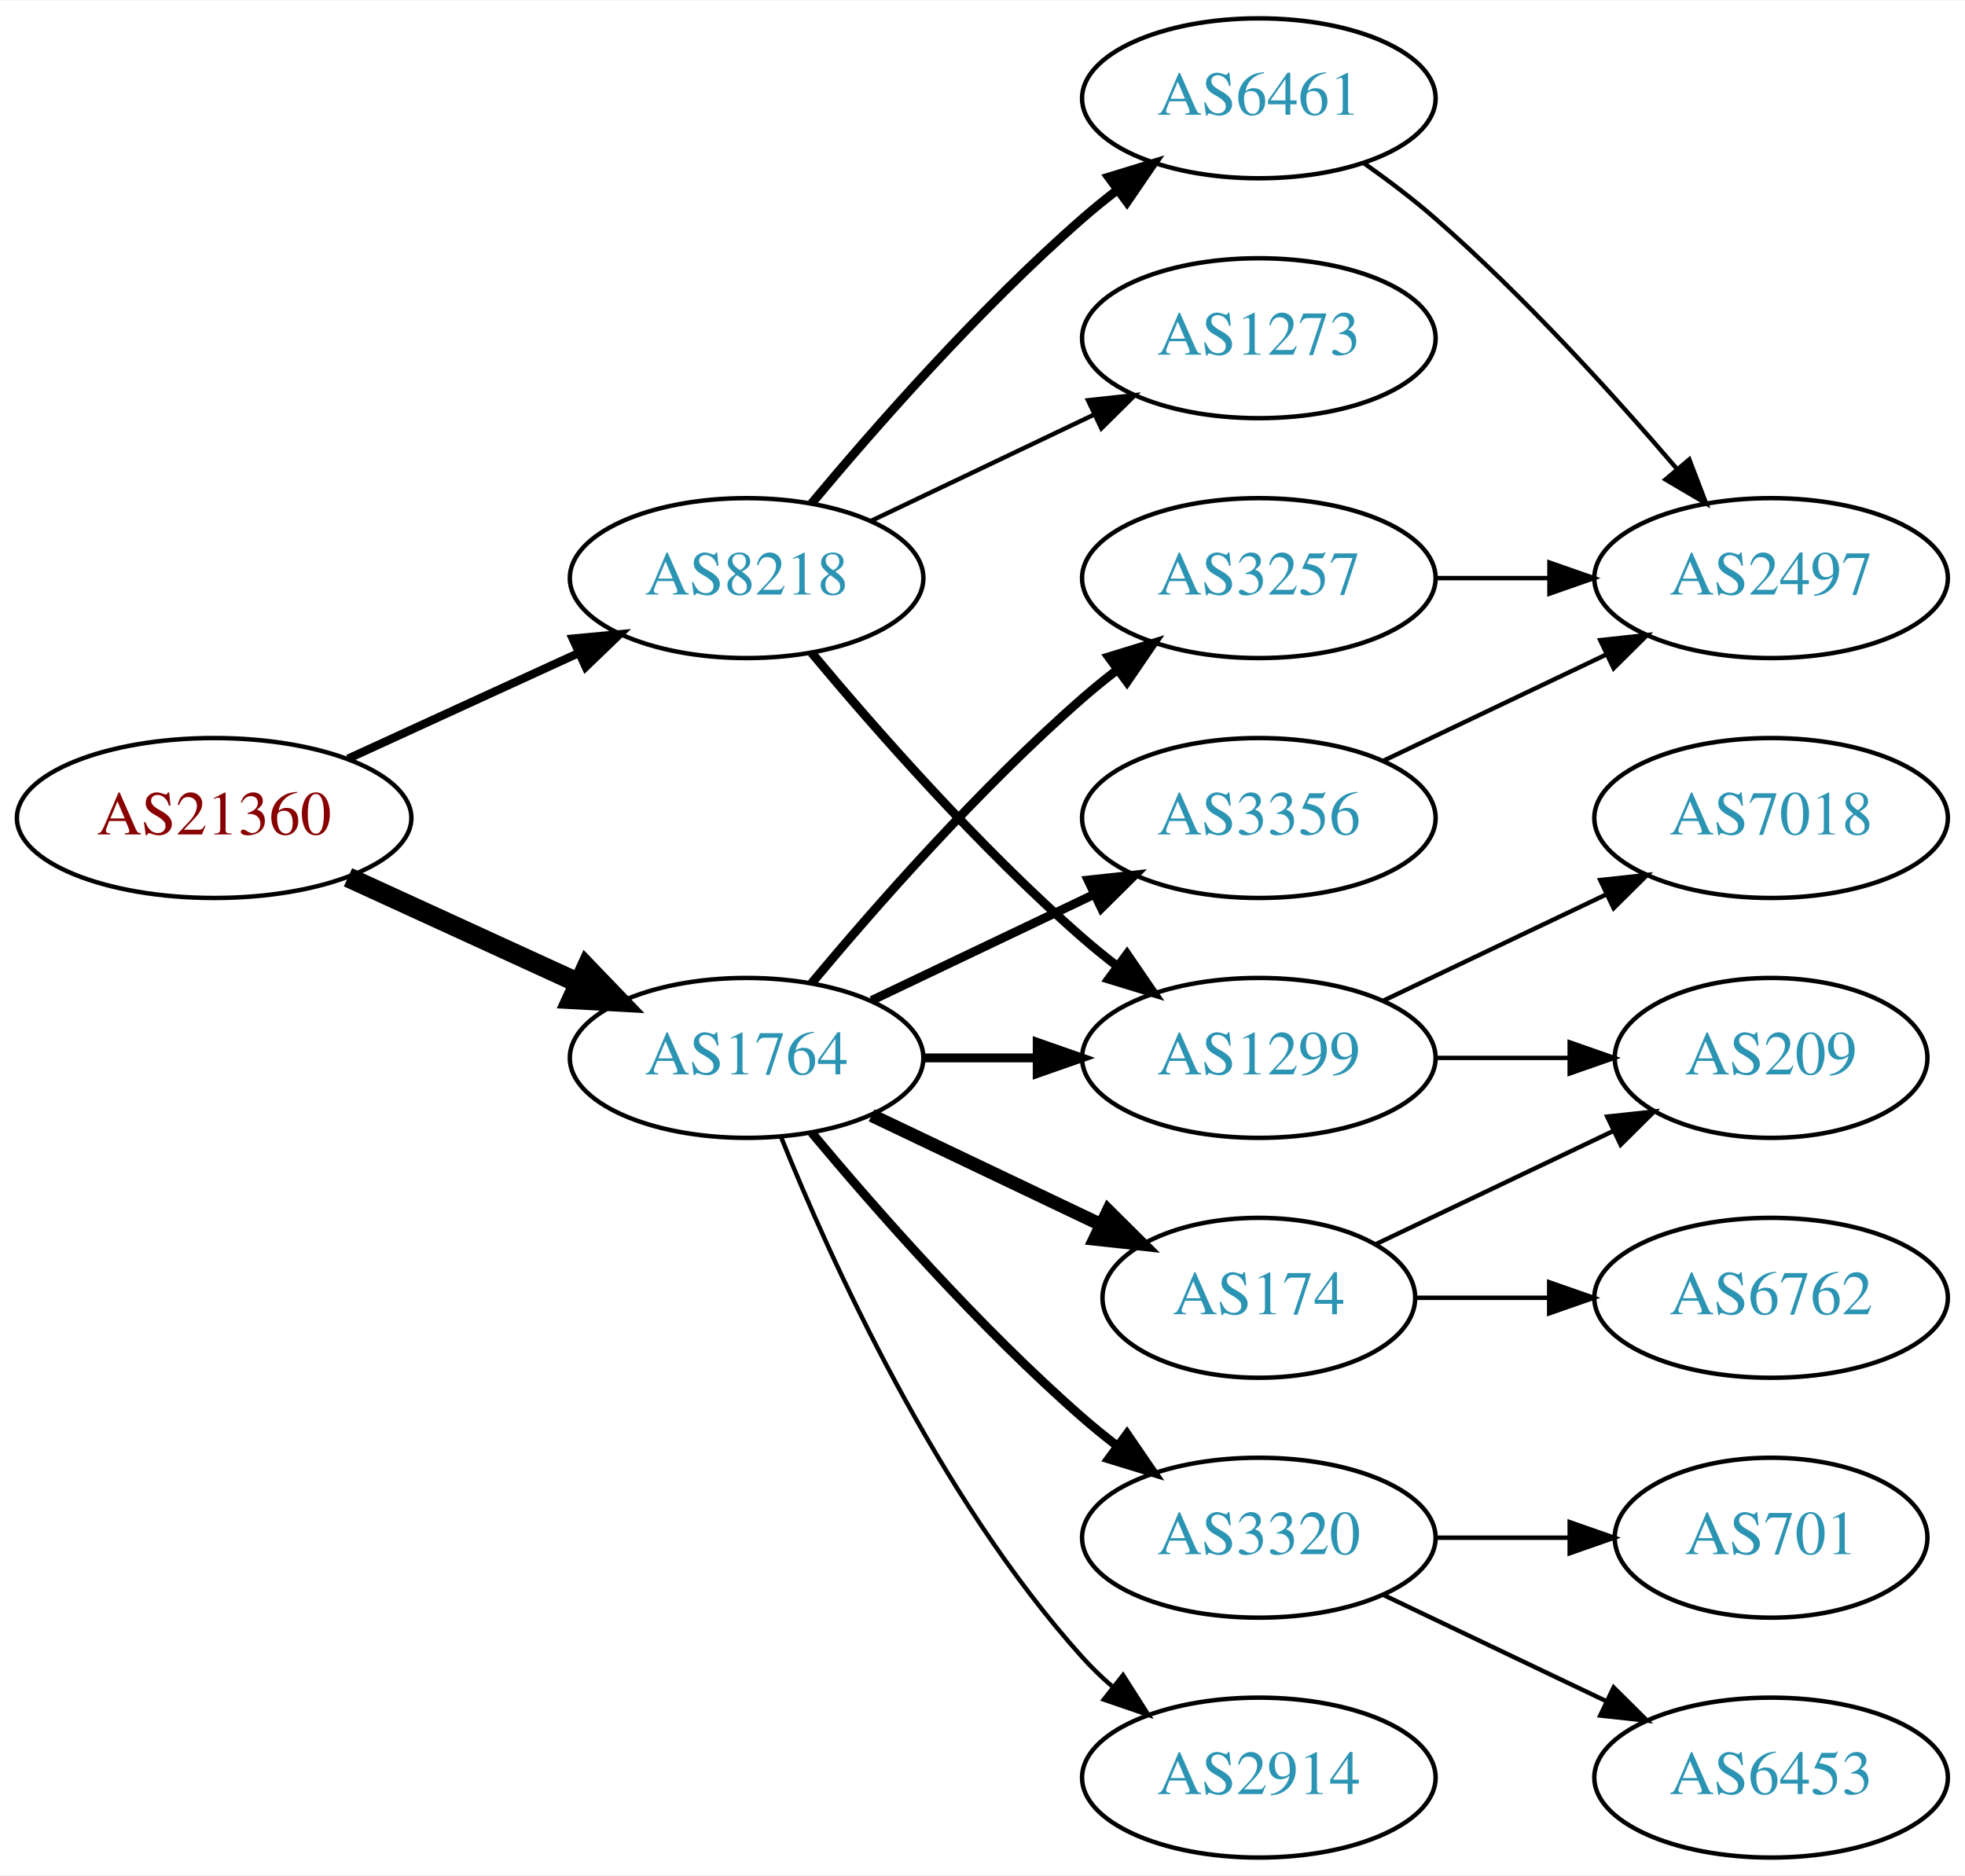
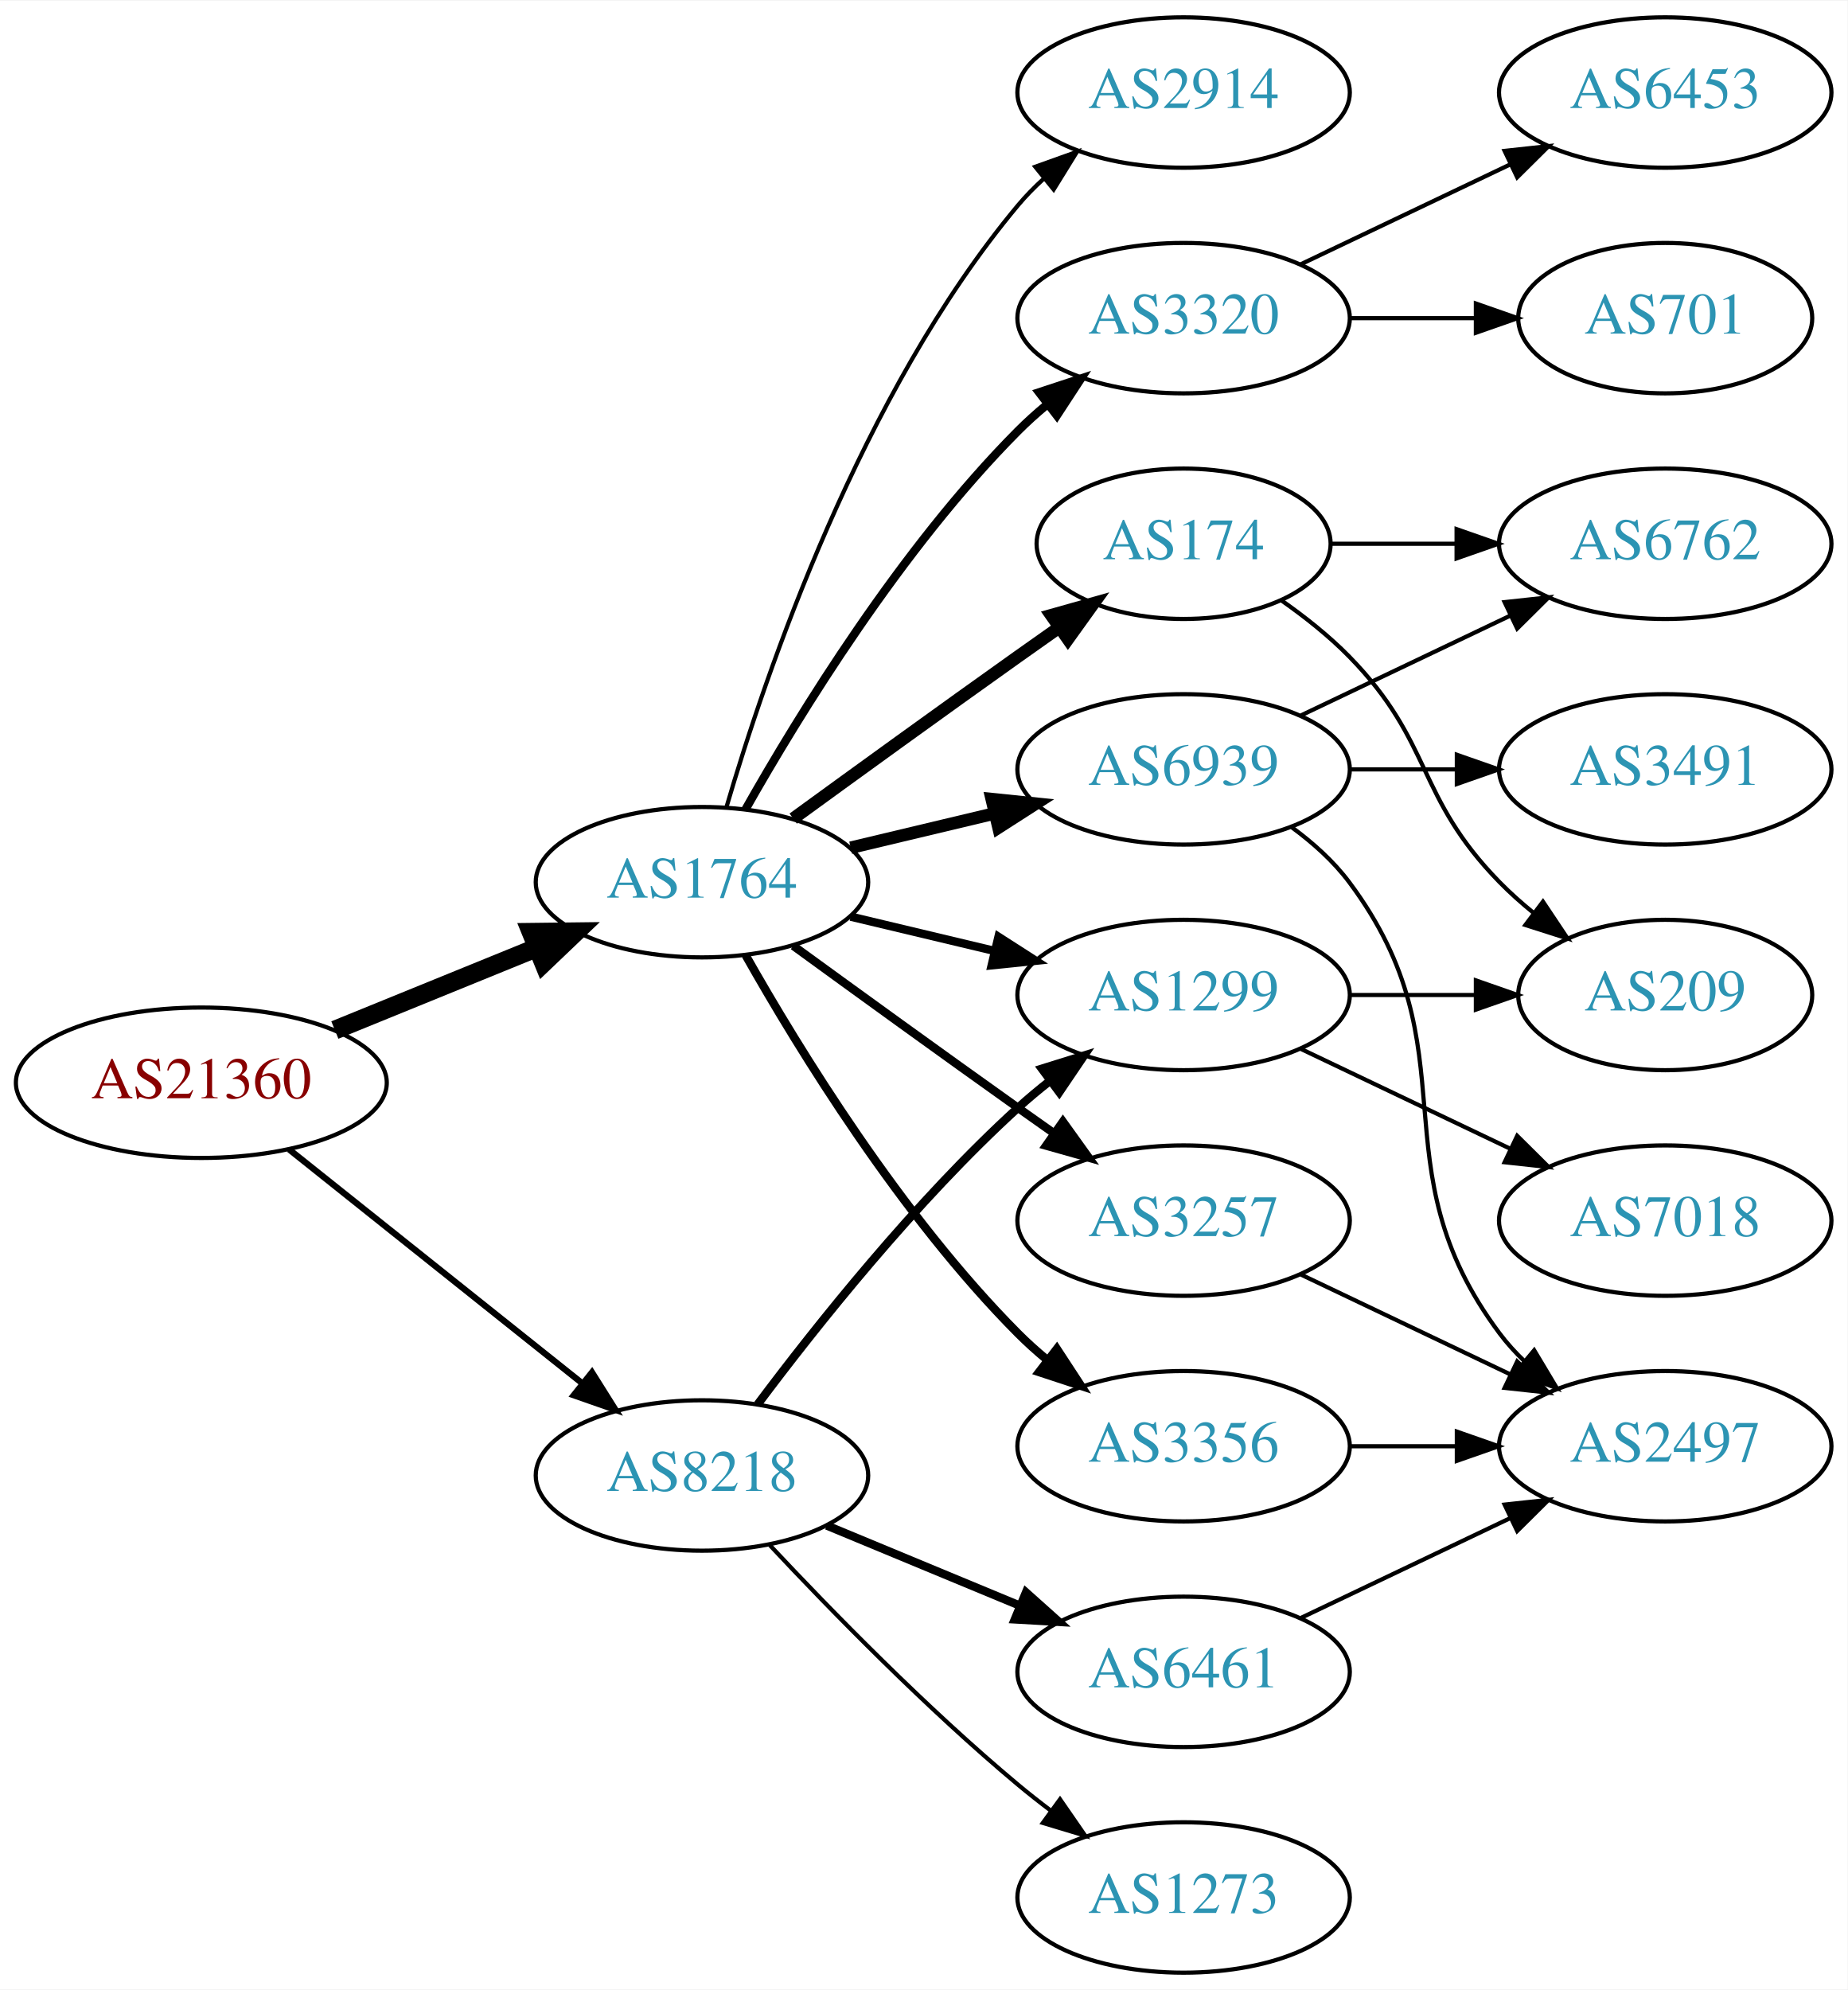
- <svg xmlns="http://www.w3.org/2000/svg" xmlns:xlink="http://www.w3.org/1999/xlink" width="442pt" height="422pt" viewBox="0.00 0.00 442.27 422.00">
-   <g id="graph0" class="graph" transform="scale(1 1) rotate(0) translate(4 418)">
-     <polygon fill="white" stroke="none" points="-4,4 -4,-418 438.271,-418 438.271,4 -4,4" />
+ <svg xmlns="http://www.w3.org/2000/svg" xmlns:xlink="http://www.w3.org/1999/xlink" width="442pt" height="476pt" viewBox="0.00 0.00 442.27 476.00">
+   <g id="graph0" class="graph" transform="scale(1 1) rotate(0) translate(4 472)">
+     <polygon fill="white" stroke="none" points="-4,4 -4,-472 438.271,-472 438.271,4 -4,4" />
    <g id="node1" class="node">
      <g id="a_node1">
        <a xlink:href="/asn/21360" xlink:title="AS21360 ~ Horneckgasse 8 [AT]">
-           <ellipse fill="#ffffff" stroke="black" cx="44.196" cy="-234" rx="44.393" ry="18" />
-           <text text-anchor="middle" x="44.196" y="-230.3" font-family="Times,serif" font-size="14.00" fill="#880000">AS21360</text>
+           <ellipse fill="#ffffff" stroke="black" cx="44.196" cy="-213" rx="44.393" ry="18" />
+           <text text-anchor="middle" x="44.196" y="-209.3" font-family="Times,serif" font-size="14.00" fill="#880000">AS21360</text>
        </a>
      </g>
    </g>
    <g id="node2" class="node">
      <g id="a_node2">
        <a xlink:href="/asn/1764" xlink:title="AS1764 ~ NEXTLAYER-AS [AT]">
-           <ellipse fill="#ffffff" stroke="black" cx="164.039" cy="-180" rx="39.794" ry="18" />
-           <text text-anchor="middle" x="164.039" y="-176.3" font-family="Times,serif" font-size="14.00" fill="#2c94b3">AS1764</text>
+           <ellipse fill="#ffffff" stroke="black" cx="164.039" cy="-261" rx="39.794" ry="18" />
+           <text text-anchor="middle" x="164.039" y="-257.3" font-family="Times,serif" font-size="14.00" fill="#2c94b3">AS1764</text>
        </a>
      </g>
    </g>
    <g id="edge1" class="edge">
-       <path fill="none" stroke="black" stroke-width="4.5" d="M74.326,-220.652C89.937,-213.498 109.335,-204.609 126.007,-196.97" />
-       <polygon fill="black" stroke="black" stroke-width="4.5" points="128.008,-200.384 135.459,-192.638 124.727,-193.225 128.008,-200.384" />
+       <path fill="none" stroke="black" stroke-width="4.5" d="M76.158,-225.611C90.954,-231.638 108.811,-238.912 124.479,-245.294" />
+       <polygon fill="black" stroke="black" stroke-width="4.5" points="123.158,-249.007 133.904,-249.133 126.128,-241.714 123.158,-249.007" />
    </g>
    <g id="node3" class="node">
      <g id="a_node3">
        <a xlink:href="/asn/8218" xlink:title="AS8218 ~ legacy Neotelecoms [FR]">
-           <ellipse fill="#ffffff" stroke="black" cx="164.039" cy="-288" rx="39.794" ry="18" />
-           <text text-anchor="middle" x="164.039" y="-284.3" font-family="Times,serif" font-size="14.00" fill="#2c94b3">AS8218</text>
+           <ellipse fill="#ffffff" stroke="black" cx="164.039" cy="-119" rx="39.794" ry="18" />
+           <text text-anchor="middle" x="164.039" y="-115.3" font-family="Times,serif" font-size="14.00" fill="#2c94b3">AS8218</text>
        </a>
      </g>
    </g>
    <g id="edge2" class="edge">
-       <path fill="none" stroke="black" stroke-width="1.875" d="M74.326,-247.348C89.937,-254.502 109.335,-263.391 126.007,-271.03" />
-       <polygon fill="black" stroke="black" stroke-width="1.875" points="124.91,-274.378 135.459,-275.362 127.826,-268.014 124.91,-274.378" />
+       <path fill="none" stroke="black" stroke-width="1.5" d="M65.186,-197.054C84.518,-181.634 113.969,-158.141 135.512,-140.957" />
+       <polygon fill="black" stroke="black" stroke-width="1.5" points="137.708,-143.682 143.343,-134.71 133.343,-138.21 137.708,-143.682" />
    </g>
    <g id="node4" class="node">
      <g id="a_node4">
        <a xlink:href="/asn/3257" xlink:title="AS3257 ~ GTT [DE]">
-           <ellipse fill="#ffffff" stroke="black" cx="279.332" cy="-288" rx="39.794" ry="18" />
-           <text text-anchor="middle" x="279.332" y="-284.3" font-family="Times,serif" font-size="14.00" fill="#2c94b3">AS3257</text>
+           <ellipse fill="#ffffff" stroke="black" cx="279.332" cy="-180" rx="39.794" ry="18" />
+           <text text-anchor="middle" x="279.332" y="-176.3" font-family="Times,serif" font-size="14.00" fill="#2c94b3">AS3257</text>
        </a>
      </g>
    </g>
    <g id="edge3" class="edge">
-       <path fill="none" stroke="black" stroke-width="2" d="M178.669,-196.817C192.951,-213.929 216.498,-240.745 239.685,-261 242.151,-263.154 244.789,-265.294 247.487,-267.372" />
-       <polygon fill="black" stroke="black" stroke-width="2" points="245.512,-270.264 255.641,-273.37 249.66,-264.625 245.512,-270.264" />
+       <path fill="none" stroke="black" stroke-width="2" d="M185.887,-245.778C200.821,-234.909 221.435,-219.975 239.685,-207 242.506,-204.995 245.449,-202.915 248.397,-200.841" />
+       <polygon fill="black" stroke="black" stroke-width="2" points="250.443,-203.681 256.621,-195.074 246.424,-197.95 250.443,-203.681" />
    </g>
    <g id="node5" class="node">
      <g id="a_node5">
        <a xlink:href="/asn/3356" xlink:title="AS3356 ~ Level 3 Parent, LLC [US]">
-           <ellipse fill="#ffffff" stroke="black" cx="279.332" cy="-234" rx="39.794" ry="18" />
-           <text text-anchor="middle" x="279.332" y="-230.3" font-family="Times,serif" font-size="14.00" fill="#2c94b3">AS3356</text>
+           <ellipse fill="#ffffff" stroke="black" cx="279.332" cy="-126" rx="39.794" ry="18" />
+           <text text-anchor="middle" x="279.332" y="-122.3" font-family="Times,serif" font-size="14.00" fill="#2c94b3">AS3356</text>
        </a>
      </g>
    </g>
    <g id="edge4" class="edge">
-       <path fill="none" stroke="black" stroke-width="2" d="M192.175,-192.934C207.169,-200.081 225.99,-209.052 242.213,-216.785" />
-       <polygon fill="black" stroke="black" stroke-width="2" points="240.884,-220.028 251.417,-221.171 243.895,-213.709 240.884,-220.028" />
+       <path fill="none" stroke="black" stroke-width="2" d="M174.498,-243.51C187.28,-220.904 211.712,-181.114 239.685,-153 241.796,-150.879 244.092,-148.812 246.477,-146.829" />
+       <polygon fill="black" stroke="black" stroke-width="2" points="248.993,-149.31 254.793,-140.444 244.73,-143.758 248.993,-149.31" />
    </g>
    <g id="node6" class="node">
      <g id="a_node6">
-         <a xlink:href="/asn/1299" xlink:title="AS1299 ~ Telia Carrier [EU]">
-           <ellipse fill="#ffffff" stroke="black" cx="279.332" cy="-180" rx="39.794" ry="18" />
-           <text text-anchor="middle" x="279.332" y="-176.3" font-family="Times,serif" font-size="14.00" fill="#2c94b3">AS1299</text>
+         <a xlink:href="/asn/174" xlink:title="AS174 ~ Cogent Communications [US]">
+           <ellipse fill="#ffffff" stroke="black" cx="279.332" cy="-342" rx="35.194" ry="18" />
+           <text text-anchor="middle" x="279.332" y="-338.3" font-family="Times,serif" font-size="14.00" fill="#2c94b3">AS174</text>
        </a>
      </g>
    </g>
    <g id="edge5" class="edge">
-       <path fill="none" stroke="black" stroke-width="2" d="M203.711,-180C211.914,-180 220.678,-180 229.21,-180" />
-       <polygon fill="black" stroke="black" stroke-width="2" points="229.449,-183.5 239.449,-180 229.449,-176.5 229.449,-183.5" />
+       <path fill="none" stroke="black" stroke-width="3" d="M185.887,-276.222C200.821,-287.091 221.435,-302.025 239.685,-315 242.895,-317.282 246.264,-319.661 249.619,-322.018" />
+       <polygon fill="black" stroke="black" stroke-width="3" points="247.631,-324.899 257.83,-327.77 251.647,-319.166 247.631,-324.899" />
    </g>
    <g id="node7" class="node">
      <g id="a_node7">
-         <a xlink:href="/asn/3320" xlink:title="AS3320 ~ DTAG [DE]">
-           <ellipse fill="#ffffff" stroke="black" cx="279.332" cy="-72" rx="39.794" ry="18" />
-           <text text-anchor="middle" x="279.332" y="-68.3" font-family="Times,serif" font-size="14.00" fill="#2c94b3">AS3320</text>
+         <a xlink:href="/asn/6939" xlink:title="AS6939 ~ Hurricane Electric LLC [US]">
+           <ellipse fill="#ffffff" stroke="black" cx="279.332" cy="-288" rx="39.794" ry="18" />
+           <text text-anchor="middle" x="279.332" y="-284.3" font-family="Times,serif" font-size="14.00" fill="#2c94b3">AS6939</text>
        </a>
      </g>
    </g>
    <g id="edge6" class="edge">
-       <path fill="none" stroke="black" stroke-width="2" d="M178.669,-163.183C192.951,-146.071 216.498,-119.255 239.685,-99 242.151,-96.846 244.789,-94.706 247.487,-92.628" />
-       <polygon fill="black" stroke="black" stroke-width="2" points="249.66,-95.375 255.641,-86.63 245.512,-89.736 249.66,-95.375" />
+       <path fill="none" stroke="black" stroke-width="3" d="M199.646,-269.248C210.517,-271.838 222.671,-274.735 234.114,-277.462" />
+       <polygon fill="black" stroke="black" stroke-width="3" points="233.397,-280.889 243.936,-279.803 235.02,-274.08 233.397,-280.889" />
    </g>
    <g id="node8" class="node">
      <g id="a_node8">
-         <a xlink:href="/asn/2914" xlink:title="AS2914 ~ NTT America, Inc. [US]">
-           <ellipse fill="#ffffff" stroke="black" cx="279.332" cy="-18" rx="39.794" ry="18" />
-           <text text-anchor="middle" x="279.332" y="-14.3" font-family="Times,serif" font-size="14.00" fill="#2c94b3">AS2914</text>
+         <a xlink:href="/asn/3320" xlink:title="AS3320 ~ DTAG [DE]">
+           <ellipse fill="#ffffff" stroke="black" cx="279.332" cy="-396" rx="39.794" ry="18" />
+           <text text-anchor="middle" x="279.332" y="-392.3" font-family="Times,serif" font-size="14.00" fill="#2c94b3">AS3320</text>
        </a>
      </g>
    </g>
    <g id="edge7" class="edge">
-       <path fill="none" stroke="black" d="M171.786,-162.213C182.837,-134.757 206.891,-81.422 239.685,-45 241.688,-42.776 243.906,-40.637 246.239,-38.603" />
-       <polygon fill="black" stroke="black" points="248.769,-41.065 254.458,-32.127 244.437,-35.567 248.769,-41.065" />
+       <path fill="none" stroke="black" stroke-width="2" d="M174.498,-278.49C187.28,-301.096 211.712,-340.886 239.685,-369 241.796,-371.121 244.092,-373.188 246.477,-375.171" />
+       <polygon fill="black" stroke="black" stroke-width="2" points="244.73,-378.242 254.793,-381.556 248.993,-372.69 244.73,-378.242" />
    </g>
    <g id="node9" class="node">
      <g id="a_node9">
-         <a xlink:href="/asn/174" xlink:title="AS174 ~ Cogent Communications [US]">
-           <ellipse fill="#ffffff" stroke="black" cx="279.332" cy="-126" rx="35.194" ry="18" />
-           <text text-anchor="middle" x="279.332" y="-122.3" font-family="Times,serif" font-size="14.00" fill="#2c94b3">AS174</text>
+         <a xlink:href="/asn/1299" xlink:title="AS1299 ~ Telia Carrier [EU]">
+           <ellipse fill="#ffffff" stroke="black" cx="279.332" cy="-234" rx="39.794" ry="18" />
+           <text text-anchor="middle" x="279.332" y="-230.3" font-family="Times,serif" font-size="14.00" fill="#2c94b3">AS1299</text>
        </a>
      </g>
    </g>
    <g id="edge8" class="edge">
-       <path fill="none" stroke="black" stroke-width="3" d="M192.175,-167.066C207.607,-159.71 227.092,-150.423 243.628,-142.541" />
-       <polygon fill="black" stroke="black" stroke-width="3" points="245.448,-145.551 252.969,-138.089 242.436,-139.232 245.448,-145.551" />
-     </g>
-     <g id="edge18" class="edge">
-       <path fill="none" stroke="black" stroke-width="2" d="M178.669,-271.183C192.951,-254.071 216.498,-227.255 239.685,-207 242.151,-204.846 244.789,-202.706 247.487,-200.628" />
-       <polygon fill="black" stroke="black" stroke-width="2" points="249.66,-203.375 255.641,-194.63 245.512,-197.736 249.66,-203.375" />
+       <path fill="none" stroke="black" stroke-width="2" d="M199.646,-252.752C210.517,-250.162 222.671,-247.265 234.114,-244.538" />
+       <polygon fill="black" stroke="black" stroke-width="2" points="235.02,-247.92 243.936,-242.197 233.397,-241.111 235.02,-247.92" />
+     </g>
+     <g id="node10" class="node">
+       <g id="a_node10">
+         <a xlink:href="/asn/2914" xlink:title="AS2914 ~ NTT America, Inc. [US]">
+           <ellipse fill="#ffffff" stroke="black" cx="279.332" cy="-450" rx="39.794" ry="18" />
+           <text text-anchor="middle" x="279.332" y="-446.3" font-family="Times,serif" font-size="14.00" fill="#2c94b3">AS2914</text>
+         </a>
+       </g>
+     </g>
+     <g id="edge9" class="edge">
+       <path fill="none" stroke="black" d="M169.913,-279.002C179.227,-310.844 202.043,-377.981 239.685,-423 241.555,-425.237 243.654,-427.374 245.88,-429.396" />
+       <polygon fill="black" stroke="black" points="243.823,-432.234 253.799,-435.804 248.227,-426.793 243.823,-432.234" />
+     </g>
+     <g id="edge23" class="edge">
+       <path fill="none" stroke="black" stroke-width="2" d="M177.364,-136.017C191.298,-154.622 215.242,-184.746 239.685,-207 242.106,-209.204 244.714,-211.379 247.391,-213.479" />
+       <polygon fill="black" stroke="black" stroke-width="2" points="245.399,-216.359 255.514,-219.513 249.573,-210.74 245.399,-216.359" />
+     </g>
+     <g id="node18" class="node">
+       <g id="a_node18">
+         <a xlink:href="/asn/6461" xlink:title="AS6461 ~ Zayo Bandwidth [US]">
+           <ellipse fill="#ffffff" stroke="black" cx="279.332" cy="-72" rx="39.794" ry="18" />
+           <text text-anchor="middle" x="279.332" y="-68.3" font-family="Times,serif" font-size="14.00" fill="#2c94b3">AS6461</text>
+         </a>
+       </g>
+     </g>
+     <g id="edge21" class="edge">
+       <path fill="none" stroke="black" stroke-width="2" d="M193.92,-107.018C207.903,-101.218 224.884,-94.173 239.938,-87.928" />
+       <polygon fill="black" stroke="black" stroke-width="2" points="241.607,-91.025 249.503,-83.96 238.925,-84.559 241.607,-91.025" />
+     </g>
+     <g id="node19" class="node">
+       <g id="a_node19">
+         <a xlink:href="/asn/1273" xlink:title="AS1273 ~ Vodafone Group PLC [EU]">
+           <ellipse fill="#ffffff" stroke="black" cx="279.332" cy="-18" rx="39.794" ry="18" />
+           <text text-anchor="middle" x="279.332" y="-14.3" font-family="Times,serif" font-size="14.00" fill="#2c94b3">AS1273</text>
+         </a>
+       </g>
+     </g>
+     <g id="edge22" class="edge">
+       <path fill="none" stroke="black" d="M180.305,-102.296C194.891,-86.729 217.829,-63.239 239.685,-45 242.199,-42.902 244.87,-40.801 247.589,-38.748" />
+       <polygon fill="black" stroke="black" points="249.751,-41.504 255.777,-32.789 245.632,-35.844 249.751,-41.504" />
+     </g>
+     <g id="node11" class="node">
+       <g id="a_node11">
+         <a xlink:href="/asn/2497" xlink:title="AS2497 ~ Internet Initiative Japan Inc. [JP]">
+           <ellipse fill="#ffffff" stroke="black" cx="394.625" cy="-126" rx="39.794" ry="18" />
+           <text text-anchor="middle" x="394.625" y="-122.3" font-family="Times,serif" font-size="14.00" fill="#2c94b3">AS2497</text>
+         </a>
+       </g>
+     </g>
+     <g id="edge16" class="edge">
+       <path fill="none" stroke="black" d="M307.468,-167.066C322.462,-159.919 341.283,-150.948 357.506,-143.215" />
+       <polygon fill="black" stroke="black" points="359.188,-146.291 366.71,-138.829 356.177,-139.972 359.188,-146.291" />
+     </g>
+     <g id="edge10" class="edge">
+       <path fill="none" stroke="black" d="M319.004,-126C327.207,-126 335.971,-126 344.503,-126" />
+       <polygon fill="black" stroke="black" points="344.742,-129.5 354.742,-126 344.742,-122.5 344.742,-129.5" />
+     </g>
+     <g id="node12" class="node">
+       <g id="a_node12">
+         <a xlink:href="/asn/6762" xlink:title="AS6762 ~ TELECOM ITALIA SPARKLE S.p.A. [IT]">
+           <ellipse fill="#ffffff" stroke="black" cx="394.625" cy="-342" rx="39.794" ry="18" />
+           <text text-anchor="middle" x="394.625" y="-338.3" font-family="Times,serif" font-size="14.00" fill="#2c94b3">AS6762</text>
+         </a>
+       </g>
+     </g>
+     <g id="edge15" class="edge">
+       <path fill="none" stroke="black" d="M314.631,-342C324.008,-342 334.358,-342 344.393,-342" />
+       <polygon fill="black" stroke="black" points="344.681,-345.5 354.681,-342 344.681,-338.5 344.681,-345.5" />
+     </g>
+     <g id="node14" class="node">
+       <g id="a_node14">
+         <a xlink:href="/asn/209" xlink:title="AS209 ~ CenturyLink Communications, LLC [US]">
+           <ellipse fill="#ffffff" stroke="black" cx="394.625" cy="-234" rx="35.194" ry="18" />
+           <text text-anchor="middle" x="394.625" y="-230.3" font-family="Times,serif" font-size="14.00" fill="#2c94b3">AS209</text>
+         </a>
+       </g>
+     </g>
+     <g id="edge14" class="edge">
+       <path fill="none" stroke="black" d="M302.714,-328.468C308.356,-324.51 314.17,-319.914 318.978,-315 339.151,-294.383 334.806,-281.617 354.978,-261 357.457,-258.466 360.204,-256.017 363.056,-253.696" />
+       <polygon fill="black" stroke="black" points="365.359,-256.343 371.242,-247.532 361.148,-250.752 365.359,-256.343" />
+     </g>
+     <g id="edge13" class="edge">
+       <path fill="none" stroke="black" d="M305.262,-274.118C310.338,-270.389 315.256,-265.984 318.978,-261 349.249,-220.458 324.707,-193.542 354.978,-153 356.723,-150.664 358.73,-148.455 360.893,-146.383" />
+       <polygon fill="black" stroke="black" points="363.253,-148.973 368.694,-139.882 358.771,-143.595 363.253,-148.973" />
+     </g>
+     <g id="edge11" class="edge">
+       <path fill="none" stroke="black" d="M307.468,-300.934C322.462,-308.081 341.283,-317.052 357.506,-324.785" />
+       <polygon fill="black" stroke="black" points="356.177,-328.028 366.71,-329.171 359.188,-321.709 356.177,-328.028" />
+     </g>
+     <g id="node13" class="node">
+       <g id="a_node13">
+         <a xlink:href="/asn/3491" xlink:title="AS3491 ~ PCCW Global, Inc. [US]">
+           <ellipse fill="#ffffff" stroke="black" cx="394.625" cy="-288" rx="39.794" ry="18" />
+           <text text-anchor="middle" x="394.625" y="-284.3" font-family="Times,serif" font-size="14.00" fill="#2c94b3">AS3491</text>
+         </a>
+       </g>
+     </g>
+     <g id="edge12" class="edge">
+       <path fill="none" stroke="black" d="M319.004,-288C327.207,-288 335.971,-288 344.503,-288" />
+       <polygon fill="black" stroke="black" points="344.742,-291.5 354.742,-288 344.742,-284.5 344.742,-291.5" />
+     </g>
+     <g id="node15" class="node">
+       <g id="a_node15">
+         <a xlink:href="/asn/6453" xlink:title="AS6453 ~ TATA COMMUNICATIONS (AMERICA) INC [US]">
+           <ellipse fill="#ffffff" stroke="black" cx="394.625" cy="-450" rx="39.794" ry="18" />
+           <text text-anchor="middle" x="394.625" y="-446.3" font-family="Times,serif" font-size="14.00" fill="#2c94b3">AS6453</text>
+         </a>
+       </g>
+     </g>
+     <g id="edge17" class="edge">
+       <path fill="none" stroke="black" d="M307.468,-408.934C322.462,-416.081 341.283,-425.052 357.506,-432.785" />
+       <polygon fill="black" stroke="black" points="356.177,-436.028 366.71,-437.171 359.188,-429.709 356.177,-436.028" />
    </g>
    <g id="node16" class="node">
      <g id="a_node16">
-         <a xlink:href="/asn/6461" xlink:title="AS6461 ~ Zayo Bandwidth [US]">
-           <ellipse fill="#ffffff" stroke="black" cx="279.332" cy="-396" rx="39.794" ry="18" />
-           <text text-anchor="middle" x="279.332" y="-392.3" font-family="Times,serif" font-size="14.00" fill="#2c94b3">AS6461</text>
-         </a>
-       </g>
-     </g>
-     <g id="edge17" class="edge">
-       <path fill="none" stroke="black" stroke-width="2" d="M178.669,-304.817C192.951,-321.929 216.498,-348.745 239.685,-369 242.151,-371.154 244.789,-373.294 247.487,-375.372" />
-       <polygon fill="black" stroke="black" stroke-width="2" points="245.512,-378.264 255.641,-381.37 249.66,-372.625 245.512,-378.264" />
+         <a xlink:href="/asn/701" xlink:title="AS701 ~ UUNET [US]">
+           <ellipse fill="#ffffff" stroke="black" cx="394.625" cy="-396" rx="35.194" ry="18" />
+           <text text-anchor="middle" x="394.625" y="-392.3" font-family="Times,serif" font-size="14.00" fill="#2c94b3">AS701</text>
+         </a>
+       </g>
+     </g>
+     <g id="edge18" class="edge">
+       <path fill="none" stroke="black" d="M319.004,-396C328.709,-396 339.2,-396 349.163,-396" />
+       <polygon fill="black" stroke="black" points="349.299,-399.5 359.299,-396 349.299,-392.5 349.299,-399.5" />
+     </g>
+     <g id="edge19" class="edge">
+       <path fill="none" stroke="black" d="M319.004,-234C328.709,-234 339.2,-234 349.163,-234" />
+       <polygon fill="black" stroke="black" points="349.299,-237.5 359.299,-234 349.299,-230.5 349.299,-237.5" />
    </g>
    <g id="node17" class="node">
      <g id="a_node17">
-         <a xlink:href="/asn/1273" xlink:title="AS1273 ~ Vodafone Group PLC [EU]">
-           <ellipse fill="#ffffff" stroke="black" cx="279.332" cy="-342" rx="39.794" ry="18" />
-           <text text-anchor="middle" x="279.332" y="-338.3" font-family="Times,serif" font-size="14.00" fill="#2c94b3">AS1273</text>
-         </a>
-       </g>
-     </g>
-     <g id="edge19" class="edge">
-       <path fill="none" stroke="black" d="M192.175,-300.934C207.169,-308.081 225.99,-317.052 242.213,-324.785" />
-       <polygon fill="black" stroke="black" points="240.884,-328.028 251.417,-329.171 243.895,-321.709 240.884,-328.028" />
-     </g>
-     <g id="node12" class="node">
-       <g id="a_node12">
-         <a xlink:href="/asn/2497" xlink:title="AS2497 ~ Internet Initiative Japan Inc. [JP]">
-           <ellipse fill="#ffffff" stroke="black" cx="394.625" cy="-288" rx="39.794" ry="18" />
-           <text text-anchor="middle" x="394.625" y="-284.3" font-family="Times,serif" font-size="14.00" fill="#2c94b3">AS2497</text>
-         </a>
-       </g>
-     </g>
-     <g id="edge11" class="edge">
-       <path fill="none" stroke="black" d="M319.004,-288C327.207,-288 335.971,-288 344.503,-288" />
-       <polygon fill="black" stroke="black" points="344.742,-291.5 354.742,-288 344.742,-284.5 344.742,-291.5" />
-     </g>
-     <g id="edge16" class="edge">
-       <path fill="none" stroke="black" d="M307.468,-246.934C322.462,-254.081 341.283,-263.052 357.506,-270.785" />
-       <polygon fill="black" stroke="black" points="356.177,-274.028 366.71,-275.171 359.188,-267.709 356.177,-274.028" />
-     </g>
-     <g id="node13" class="node">
-       <g id="a_node13">
-         <a xlink:href="/asn/209" xlink:title="AS209 ~ CenturyLink Communications, LLC [US]">
-           <ellipse fill="#ffffff" stroke="black" cx="394.625" cy="-180" rx="35.194" ry="18" />
-           <text text-anchor="middle" x="394.625" y="-176.3" font-family="Times,serif" font-size="14.00" fill="#2c94b3">AS209</text>
-         </a>
-       </g>
-     </g>
-     <g id="edge14" class="edge">
-       <path fill="none" stroke="black" d="M319.004,-180C328.709,-180 339.2,-180 349.163,-180" />
-       <polygon fill="black" stroke="black" points="349.299,-183.5 359.299,-180 349.299,-176.5 349.299,-183.5" />
-     </g>
-     <g id="node15" class="node">
-       <g id="a_node15">
        <a xlink:href="/asn/7018" xlink:title="AS7018 ~ AT&amp;T Services, Inc. [US]">
-           <ellipse fill="#ffffff" stroke="black" cx="394.625" cy="-234" rx="39.794" ry="18" />
-           <text text-anchor="middle" x="394.625" y="-230.3" font-family="Times,serif" font-size="14.00" fill="#2c94b3">AS7018</text>
-         </a>
-       </g>
-     </g>
-     <g id="edge15" class="edge">
-       <path fill="none" stroke="black" d="M307.468,-192.934C322.462,-200.081 341.283,-209.052 357.506,-216.785" />
-       <polygon fill="black" stroke="black" points="356.177,-220.028 366.71,-221.171 359.188,-213.709 356.177,-220.028" />
-     </g>
-     <g id="node10" class="node">
-       <g id="a_node10">
-         <a xlink:href="/asn/701" xlink:title="AS701 ~ UUNET [US]">
-           <ellipse fill="#ffffff" stroke="black" cx="394.625" cy="-72" rx="35.194" ry="18" />
-           <text text-anchor="middle" x="394.625" y="-68.3" font-family="Times,serif" font-size="14.00" fill="#2c94b3">AS701</text>
-         </a>
-       </g>
-     </g>
-     <g id="edge9" class="edge">
-       <path fill="none" stroke="black" d="M319.004,-72C328.709,-72 339.2,-72 349.163,-72" />
-       <polygon fill="black" stroke="black" points="349.299,-75.5 359.299,-72 349.299,-68.5 349.299,-75.5" />
-     </g>
-     <g id="node11" class="node">
-       <g id="a_node11">
-         <a xlink:href="/asn/6453" xlink:title="AS6453 ~ TATA COMMUNICATIONS (AMERICA) INC [US]">
-           <ellipse fill="#ffffff" stroke="black" cx="394.625" cy="-18" rx="39.794" ry="18" />
-           <text text-anchor="middle" x="394.625" y="-14.3" font-family="Times,serif" font-size="14.00" fill="#2c94b3">AS6453</text>
-         </a>
-       </g>
-     </g>
-     <g id="edge10" class="edge">
-       <path fill="none" stroke="black" d="M307.468,-59.066C322.462,-51.919 341.283,-42.948 357.506,-35.215" />
-       <polygon fill="black" stroke="black" points="359.188,-38.291 366.71,-30.829 356.177,-31.972 359.188,-38.291" />
-     </g>
-     <g id="edge12" class="edge">
-       <path fill="none" stroke="black" d="M305.757,-138.119C321.5,-145.622 341.922,-155.356 359.115,-163.551" />
-       <polygon fill="black" stroke="black" points="357.751,-166.779 368.284,-167.922 360.763,-160.46 357.751,-166.779" />
-     </g>
-     <g id="node14" class="node">
-       <g id="a_node14">
-         <a xlink:href="/asn/6762" xlink:title="AS6762 ~ TELECOM ITALIA SPARKLE S.p.A. [IT]">
-           <ellipse fill="#ffffff" stroke="black" cx="394.625" cy="-126" rx="39.794" ry="18" />
-           <text text-anchor="middle" x="394.625" y="-122.3" font-family="Times,serif" font-size="14.00" fill="#2c94b3">AS6762</text>
-         </a>
-       </g>
-     </g>
-     <g id="edge13" class="edge">
-       <path fill="none" stroke="black" d="M314.631,-126C324.008,-126 334.358,-126 344.393,-126" />
-       <polygon fill="black" stroke="black" points="344.681,-129.5 354.681,-126 344.681,-122.5 344.681,-129.5" />
+           <ellipse fill="#ffffff" stroke="black" cx="394.625" cy="-180" rx="39.794" ry="18" />
+           <text text-anchor="middle" x="394.625" y="-176.3" font-family="Times,serif" font-size="14.00" fill="#2c94b3">AS7018</text>
+         </a>
+       </g>
    </g>
    <g id="edge20" class="edge">
-       <path fill="none" stroke="black" d="M303.022,-381.37C308.424,-377.56 314.047,-373.308 318.978,-369 338.905,-351.593 359.097,-329.342 373.446,-312.567" />
-       <polygon fill="black" stroke="black" points="376.214,-314.714 379.995,-304.817 370.867,-310.196 376.214,-314.714" />
+       <path fill="none" stroke="black" d="M307.468,-221.066C322.462,-213.919 341.283,-204.948 357.506,-197.215" />
+       <polygon fill="black" stroke="black" points="359.188,-200.291 366.71,-192.829 356.177,-193.972 359.188,-200.291" />
+     </g>
+     <g id="edge24" class="edge">
+       <path fill="none" stroke="black" d="M307.468,-84.934C322.462,-92.081 341.283,-101.052 357.506,-108.785" />
+       <polygon fill="black" stroke="black" points="356.177,-112.028 366.71,-113.171 359.188,-105.709 356.177,-112.028" />
    </g>
  </g>
</svg>
